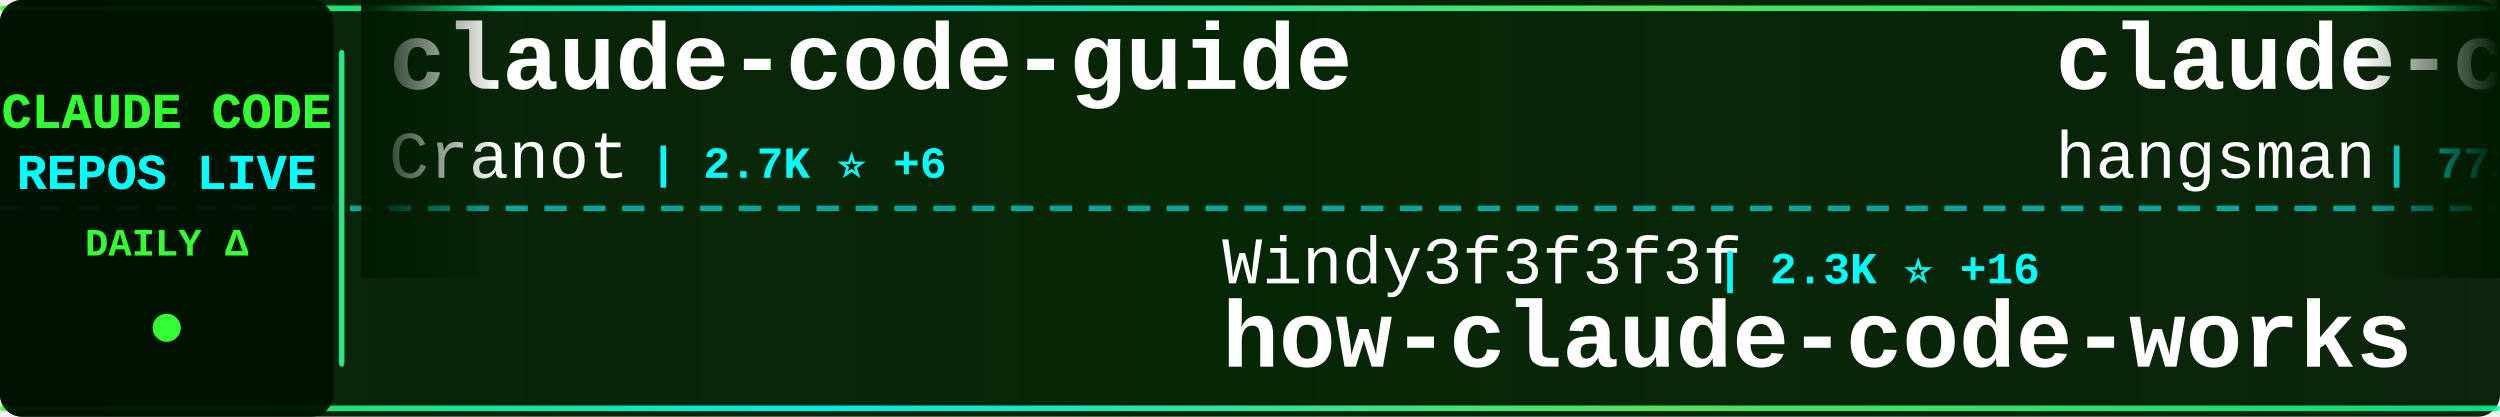
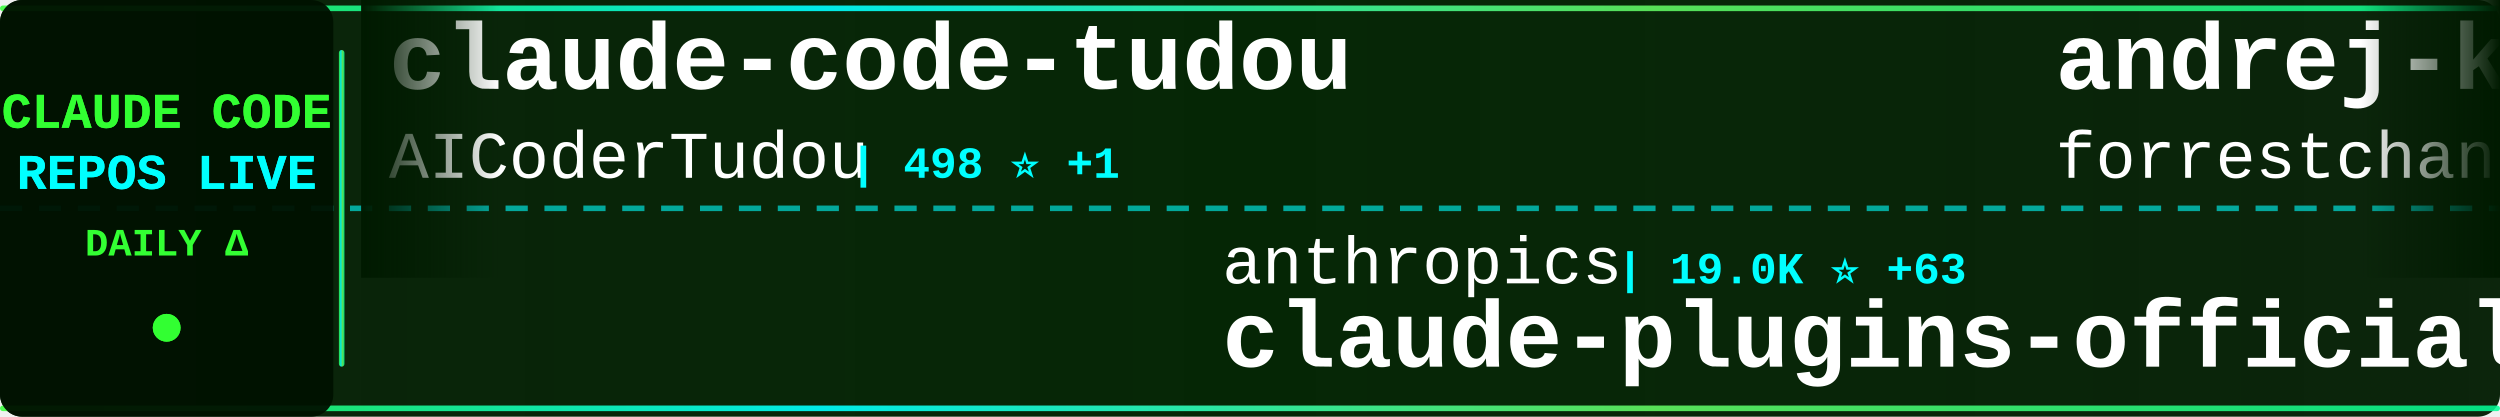
<svg xmlns="http://www.w3.org/2000/svg" width="900" height="150">
  <defs>
    <linearGradient id="tickerBg" x1="0%" y1="0%" x2="100%" y2="0%">
      <stop offset="0%" style="stop-color:#001a00;stop-opacity:0.95" />
      <stop offset="50%" style="stop-color:#002200;stop-opacity:0.98" />
      <stop offset="100%" style="stop-color:#001a00;stop-opacity:0.95" />
    </linearGradient>
    <linearGradient id="borderGrad" x1="0%" y1="0%" x2="100%" y2="0%">
      <stop offset="0%" style="stop-color:#33ff33;stop-opacity:0.85">
        <animate attributeName="stop-opacity" values="0.85;1;0.85" dur="2s" repeatCount="indefinite" />
      </stop>
      <stop offset="33%" style="stop-color:#00ffff;stop-opacity:0.9">
        <animate attributeName="stop-opacity" values="0.9;1;0.9" dur="2.2s" repeatCount="indefinite" />
      </stop>
      <stop offset="66%" style="stop-color:#66ff66;stop-opacity:0.85">
        <animate attributeName="stop-opacity" values="0.85;1;0.85" dur="1.8s" repeatCount="indefinite" />
      </stop>
      <stop offset="100%" style="stop-color:#00ff99;stop-opacity:0.85">
        <animate attributeName="stop-opacity" values="0.85;1;0.85" dur="2s" repeatCount="indefinite" />
      </stop>
    </linearGradient>
    <filter id="textGlow">
      <feGaussianBlur stdDeviation="0.1" result="coloredBlur" />
      <feMerge>
        <feMergeNode in="coloredBlur" />
        <feMergeNode in="SourceGraphic" />
      </feMerge>
    </filter>
    <filter id="metricGlow">
      <feGaussianBlur stdDeviation="0.2" result="coloredBlur" />
      <feMerge>
        <feMergeNode in="coloredBlur" />
        <feMergeNode in="SourceGraphic" />
      </feMerge>
    </filter>
    <linearGradient id="leftFade" x1="0%" y1="0%" x2="100%" y2="0%">
      <stop offset="0%" style="stop-color:#001a00;stop-opacity:1" />
      <stop offset="100%" style="stop-color:#001a00;stop-opacity:0" />
    </linearGradient>
    <linearGradient id="rightFade" x1="0%" y1="0%" x2="100%" y2="0%">
      <stop offset="0%" style="stop-color:#001a00;stop-opacity:0" />
      <stop offset="100%" style="stop-color:#001a00;stop-opacity:1" />
    </linearGradient>
  </defs>
  <rect width="900" height="150" fill="url(#tickerBg)" rx="8" />
  <rect x="0" y="2" width="900" height="2" fill="url(#borderGrad)" rx="1" />
  <rect x="0" y="146" width="900" height="2" fill="url(#borderGrad)" rx="1" />
  <line x1="0" y1="75" x2="900" y2="75" stroke="#00ffff" stroke-width="2" stroke-dasharray="8 6" opacity="0.6" />
  <rect x="0" y="0" width="120" height="150" fill="#001100" opacity="0.95" rx="8" />
  <text x="60" y="46" font-family="'Courier New', monospace" font-size="18" font-weight="bold" fill="#33ff33" text-anchor="middle" filter="url(#textGlow)">
    CLAUDE CODE
  </text>
  <text x="60" y="68" font-family="'Courier New', monospace" font-size="18" font-weight="bold" fill="#00ffff" text-anchor="middle" filter="url(#textGlow)">
    REPOS LIVE
  </text>
  <text x="60" y="92" font-family="'Courier New', monospace" font-size="14" font-weight="bold" fill="#33ff33" text-anchor="middle">
    DAILY Δ
  </text>
  <circle cx="60" cy="118" r="5" fill="#33ff33" filter="url(#metricGlow)">
    <animate attributeName="r" values="4;6;4" dur="1.5s" repeatCount="indefinite" />
    <animate attributeName="opacity" values="0.6;1;0.6" dur="1.5s" repeatCount="indefinite" />
  </circle>
  <rect x="122" y="18" width="2" height="114" fill="url(#borderGrad)" rx="1" />
  <clipPath id="tickerClip">
    <rect x="130" y="0" width="770" height="150" />
  </clipPath>
  <g clip-path="url(#tickerClip)">
    <g id="tickerItems">
      <animateTransform attributeName="transform" attributeType="XML" type="translate" from="0 0" to="-3000 0" dur="54s" repeatCount="indefinite" />
      <g transform="translate(0, 0)">
-         <text x="140" y="32" font-family="'Courier New', monospace" font-size="34" font-weight="bold" fill="#ffffff">claude-code-guide</text>
-         <text x="140" y="64" font-family="'Courier New', monospace" font-size="24" font-weight="normal" fill="#ffffff" opacity="1.0">Cranot</text>
-         <text x="234" y="64" font-family="'Courier New', monospace" font-size="16" font-weight="bold" fill="#00ffff"> | 2.7K ⭐ +6</text>
+         <text x="140" y="32" font-family="'Courier New', monospace" font-size="34" font-weight="bold" fill="#ffffff">claude-code-tudou</text>
+         <text x="140" y="64" font-family="'Courier New', monospace" font-size="24" font-weight="normal" fill="#ffffff" opacity="1.0">AICoderTudou</text>
+         <text x="306" y="64" font-family="'Courier New', monospace" font-size="16" font-weight="bold" fill="#00ffff"> | 498 ⭐ +1</text>
      </g>
      <g transform="translate(300, 0)">
-         <text x="140" y="102" font-family="'Courier New', monospace" font-size="24" font-weight="normal" fill="#ffffff" opacity="1.0">Windy3f3f3f3f</text>
-         <text x="318" y="102" font-family="'Courier New', monospace" font-size="16" font-weight="bold" fill="#00ffff"> | 2.3K ⭐ +16</text>
-         <text x="140" y="132" font-family="'Courier New', monospace" font-size="34" font-weight="bold" fill="#ffffff">how-claude-code-works</text>
+         <text x="140" y="102" font-family="'Courier New', monospace" font-size="24" font-weight="normal" fill="#ffffff" opacity="1.0">anthropics</text>
+         <text x="282" y="102" font-family="'Courier New', monospace" font-size="16" font-weight="bold" fill="#00ffff"> | 19.0K ⭐ +63</text>
+         <text x="140" y="132" font-family="'Courier New', monospace" font-size="34" font-weight="bold" fill="#ffffff">claude-plugins-official</text>
      </g>
      <g transform="translate(600, 0)">
-         <text x="140" y="32" font-family="'Courier New', monospace" font-size="34" font-weight="bold" fill="#ffffff">claude-code-source</text>
-         <text x="140" y="64" font-family="'Courier New', monospace" font-size="24" font-weight="normal" fill="#ffffff" opacity="1.0">hangsman</text>
-         <text x="258" y="64" font-family="'Courier New', monospace" font-size="16" font-weight="bold" fill="#00ffff"> | 772 ⭐ +1</text>
+         <text x="140" y="32" font-family="'Courier New', monospace" font-size="34" font-weight="bold" fill="#ffffff">andrej-karpathy-skills</text>
+         <text x="140" y="64" font-family="'Courier New', monospace" font-size="24" font-weight="normal" fill="#ffffff" opacity="1.0">forrestchang</text>
+         <text x="306" y="64" font-family="'Courier New', monospace" font-size="16" font-weight="bold" fill="#00ffff"> | 123.4K ⭐ +1.4K</text>
      </g>
      <g transform="translate(900, 0)">
-         <text x="140" y="102" font-family="'Courier New', monospace" font-size="24" font-weight="normal" fill="#ffffff" opacity="1.0">ChrisWiles</text>
-         <text x="282" y="102" font-family="'Courier New', monospace" font-size="16" font-weight="bold" fill="#00ffff"> | 5.9K ⭐ +3</text>
-         <text x="140" y="132" font-family="'Courier New', monospace" font-size="34" font-weight="bold" fill="#ffffff">claude-code-showcase</text>
+         <text x="140" y="102" font-family="'Courier New', monospace" font-size="24" font-weight="normal" fill="#ffffff" opacity="1.0">Yeachan-Heo</text>
+         <text x="294" y="102" font-family="'Courier New', monospace" font-size="16" font-weight="bold" fill="#00ffff"> | 33.3K ⭐ +106</text>
+         <text x="140" y="132" font-family="'Courier New', monospace" font-size="34" font-weight="bold" fill="#ffffff">oh-my-claudecode</text>
      </g>
      <g transform="translate(1200, 0)">
-         <text x="140" y="32" font-family="'Courier New', monospace" font-size="34" font-weight="bold" fill="#ffffff">ralph-claude-code</text>
-         <text x="140" y="64" font-family="'Courier New', monospace" font-size="24" font-weight="normal" fill="#ffffff" opacity="1.0">frankbria</text>
-         <text x="270" y="64" font-family="'Courier New', monospace" font-size="16" font-weight="bold" fill="#00ffff"> | 9.1K ⭐ +14</text>
+         <text x="140" y="32" font-family="'Courier New', monospace" font-size="34" font-weight="bold" fill="#ffffff">claude-code-source</text>
+         <text x="140" y="64" font-family="'Courier New', monospace" font-size="24" font-weight="normal" fill="#ffffff" opacity="1.0">AprilNEA</text>
+         <text x="258" y="64" font-family="'Courier New', monospace" font-size="16" font-weight="bold" fill="#00ffff"> | 377 ⭐</text>
      </g>
      <g transform="translate(1500, 0)">
-         <text x="140" y="102" font-family="'Courier New', monospace" font-size="24" font-weight="normal" fill="#ffffff" opacity="1.0">centminmod</text>
-         <text x="282" y="102" font-family="'Courier New', monospace" font-size="16" font-weight="bold" fill="#00ffff"> | 2.3K ⭐ +1</text>
-         <text x="140" y="132" font-family="'Courier New', monospace" font-size="34" font-weight="bold" fill="#ffffff">my-claude-code-setup</text>
+         <text x="140" y="102" font-family="'Courier New', monospace" font-size="24" font-weight="normal" fill="#ffffff" opacity="1.0">Donchitos</text>
+         <text x="270" y="102" font-family="'Courier New', monospace" font-size="16" font-weight="bold" fill="#00ffff"> | 18.0K ⭐ +127</text>
+         <text x="140" y="132" font-family="'Courier New', monospace" font-size="34" font-weight="bold" fill="#ffffff">Claude-Code-Game-Studios</text>
      </g>
      <g transform="translate(1800, 0)">
-         <text x="140" y="32" font-family="'Courier New', monospace" font-size="34" font-weight="bold" fill="#ffffff">claude-code-my-workflow</text>
-         <text x="140" y="64" font-family="'Courier New', monospace" font-size="24" font-weight="normal" fill="#ffffff" opacity="1.0">pedrohcgs</text>
-         <text x="270" y="64" font-family="'Courier New', monospace" font-size="16" font-weight="bold" fill="#00ffff"> | 1.1K ⭐ +6</text>
+         <text x="140" y="32" font-family="'Courier New', monospace" font-size="34" font-weight="bold" fill="#ffffff">Open-ClaudeCode</text>
+         <text x="140" y="64" font-family="'Courier New', monospace" font-size="24" font-weight="normal" fill="#ffffff" opacity="1.0">LING71671</text>
+         <text x="270" y="64" font-family="'Courier New', monospace" font-size="16" font-weight="bold" fill="#00ffff"> | 819 ⭐ +2</text>
      </g>
      <g transform="translate(2100, 0)">
-         <text x="140" y="102" font-family="'Courier New', monospace" font-size="24" font-weight="normal" fill="#ffffff" opacity="1.0">chauncygu</text>
-         <text x="270" y="102" font-family="'Courier New', monospace" font-size="16" font-weight="bold" fill="#00ffff"> | 2.4K ⭐ +5</text>
-         <text x="140" y="132" font-family="'Courier New', monospace" font-size="34" font-weight="bold" fill="#ffffff">collection-claude-code-s...</text>
+         <text x="140" y="102" font-family="'Courier New', monospace" font-size="24" font-weight="normal" fill="#ffffff" opacity="1.0">lintsinghua</text>
+         <text x="294" y="102" font-family="'Courier New', monospace" font-size="16" font-weight="bold" fill="#00ffff"> | 3.2K ⭐ +6</text>
+         <text x="140" y="132" font-family="'Courier New', monospace" font-size="34" font-weight="bold" fill="#ffffff">claude-code-book</text>
      </g>
      <g transform="translate(2400, 0)">
-         <text x="140" y="32" font-family="'Courier New', monospace" font-size="34" font-weight="bold" fill="#ffffff">claude-code-webui</text>
-         <text x="140" y="64" font-family="'Courier New', monospace" font-size="24" font-weight="normal" fill="#ffffff" opacity="1.0">sugyan</text>
-         <text x="234" y="64" font-family="'Courier New', monospace" font-size="16" font-weight="bold" fill="#00ffff"> | 1.1K ⭐</text>
+         <text x="140" y="32" font-family="'Courier New', monospace" font-size="34" font-weight="bold" fill="#ffffff">claude-code-base-action</text>
+         <text x="140" y="64" font-family="'Courier New', monospace" font-size="24" font-weight="normal" fill="#ffffff" opacity="1.0">anthropics</text>
+         <text x="282" y="64" font-family="'Courier New', monospace" font-size="16" font-weight="bold" fill="#00ffff"> | 818 ⭐ +1</text>
      </g>
      <g transform="translate(2700, 0)">
-         <text x="140" y="102" font-family="'Courier New', monospace" font-size="24" font-weight="normal" fill="#ffffff" opacity="1.0">AprilNEA</text>
-         <text x="258" y="102" font-family="'Courier New', monospace" font-size="16" font-weight="bold" fill="#00ffff"> | 377 ⭐</text>
-         <text x="140" y="132" font-family="'Courier New', monospace" font-size="34" font-weight="bold" fill="#ffffff">claude-code-source</text>
+         <text x="140" y="102" font-family="'Courier New', monospace" font-size="24" font-weight="normal" fill="#ffffff" opacity="1.0">VoltAgent</text>
+         <text x="270" y="102" font-family="'Courier New', monospace" font-size="16" font-weight="bold" fill="#00ffff"> | 19.5K ⭐ +58</text>
+         <text x="140" y="132" font-family="'Courier New', monospace" font-size="34" font-weight="bold" fill="#ffffff">awesome-claude-code-suba...</text>
      </g>
      <g transform="translate(3000, 0)">
-         <text x="140" y="32" font-family="'Courier New', monospace" font-size="34" font-weight="bold" fill="#ffffff">claude-code-guide</text>
-         <text x="140" y="64" font-family="'Courier New', monospace" font-size="24" font-weight="normal" fill="#ffffff" opacity="1.0">Cranot</text>
-         <text x="234" y="64" font-family="'Courier New', monospace" font-size="16" font-weight="bold" fill="#00ffff"> | 2.7K ⭐ +6</text>
+         <text x="140" y="32" font-family="'Courier New', monospace" font-size="34" font-weight="bold" fill="#ffffff">claude-code-tudou</text>
+         <text x="140" y="64" font-family="'Courier New', monospace" font-size="24" font-weight="normal" fill="#ffffff" opacity="1.0">AICoderTudou</text>
+         <text x="306" y="64" font-family="'Courier New', monospace" font-size="16" font-weight="bold" fill="#00ffff"> | 498 ⭐ +1</text>
      </g>
      <g transform="translate(3300, 0)">
-         <text x="140" y="102" font-family="'Courier New', monospace" font-size="24" font-weight="normal" fill="#ffffff" opacity="1.0">Windy3f3f3f3f</text>
-         <text x="318" y="102" font-family="'Courier New', monospace" font-size="16" font-weight="bold" fill="#00ffff"> | 2.3K ⭐ +16</text>
-         <text x="140" y="132" font-family="'Courier New', monospace" font-size="34" font-weight="bold" fill="#ffffff">how-claude-code-works</text>
+         <text x="140" y="102" font-family="'Courier New', monospace" font-size="24" font-weight="normal" fill="#ffffff" opacity="1.0">anthropics</text>
+         <text x="282" y="102" font-family="'Courier New', monospace" font-size="16" font-weight="bold" fill="#00ffff"> | 19.0K ⭐ +63</text>
+         <text x="140" y="132" font-family="'Courier New', monospace" font-size="34" font-weight="bold" fill="#ffffff">claude-plugins-official</text>
      </g>
      <g transform="translate(3600, 0)">
-         <text x="140" y="32" font-family="'Courier New', monospace" font-size="34" font-weight="bold" fill="#ffffff">claude-code-source</text>
-         <text x="140" y="64" font-family="'Courier New', monospace" font-size="24" font-weight="normal" fill="#ffffff" opacity="1.0">hangsman</text>
-         <text x="258" y="64" font-family="'Courier New', monospace" font-size="16" font-weight="bold" fill="#00ffff"> | 772 ⭐ +1</text>
+         <text x="140" y="32" font-family="'Courier New', monospace" font-size="34" font-weight="bold" fill="#ffffff">andrej-karpathy-skills</text>
+         <text x="140" y="64" font-family="'Courier New', monospace" font-size="24" font-weight="normal" fill="#ffffff" opacity="1.0">forrestchang</text>
+         <text x="306" y="64" font-family="'Courier New', monospace" font-size="16" font-weight="bold" fill="#00ffff"> | 123.4K ⭐ +1.4K</text>
      </g>
      <g transform="translate(3900, 0)">
-         <text x="140" y="102" font-family="'Courier New', monospace" font-size="24" font-weight="normal" fill="#ffffff" opacity="1.0">ChrisWiles</text>
-         <text x="282" y="102" font-family="'Courier New', monospace" font-size="16" font-weight="bold" fill="#00ffff"> | 5.9K ⭐ +3</text>
-         <text x="140" y="132" font-family="'Courier New', monospace" font-size="34" font-weight="bold" fill="#ffffff">claude-code-showcase</text>
+         <text x="140" y="102" font-family="'Courier New', monospace" font-size="24" font-weight="normal" fill="#ffffff" opacity="1.0">Yeachan-Heo</text>
+         <text x="294" y="102" font-family="'Courier New', monospace" font-size="16" font-weight="bold" fill="#00ffff"> | 33.3K ⭐ +106</text>
+         <text x="140" y="132" font-family="'Courier New', monospace" font-size="34" font-weight="bold" fill="#ffffff">oh-my-claudecode</text>
      </g>
    </g>
  </g>
  <rect x="130" y="0" width="50" height="100" fill="url(#leftFade)" />
  <rect x="850" y="0" width="50" height="100" fill="url(#rightFade)" />
</svg>
